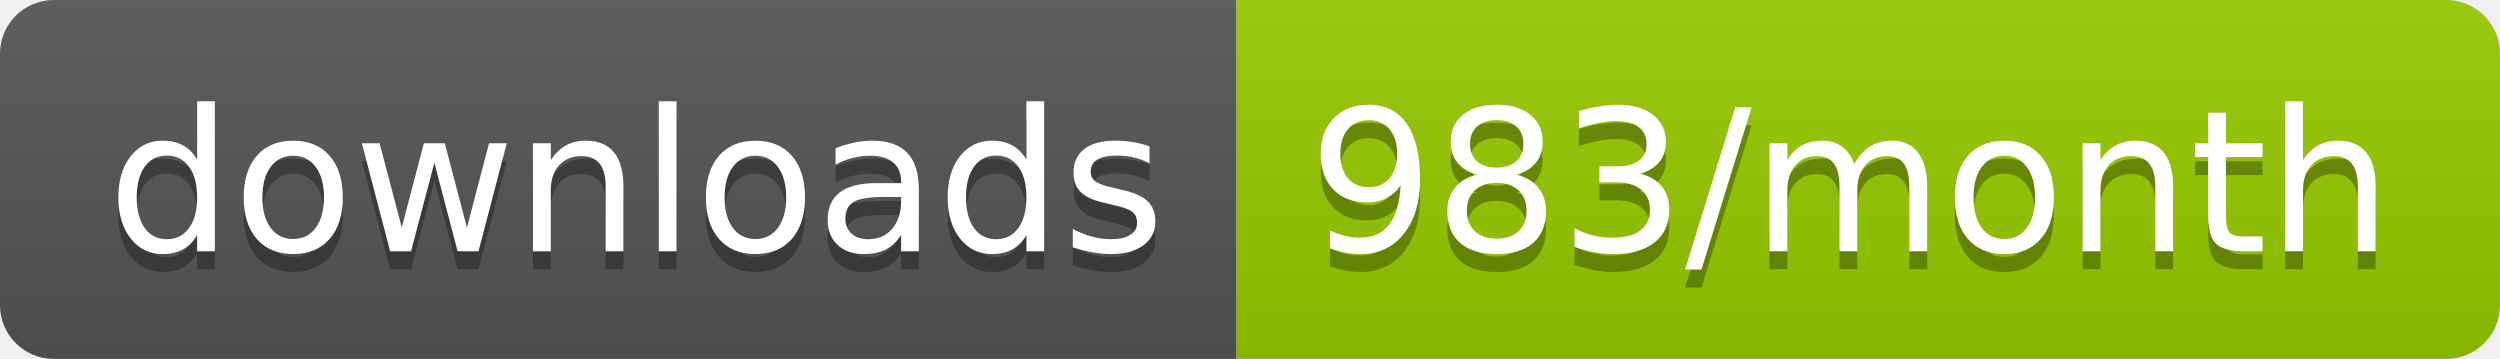
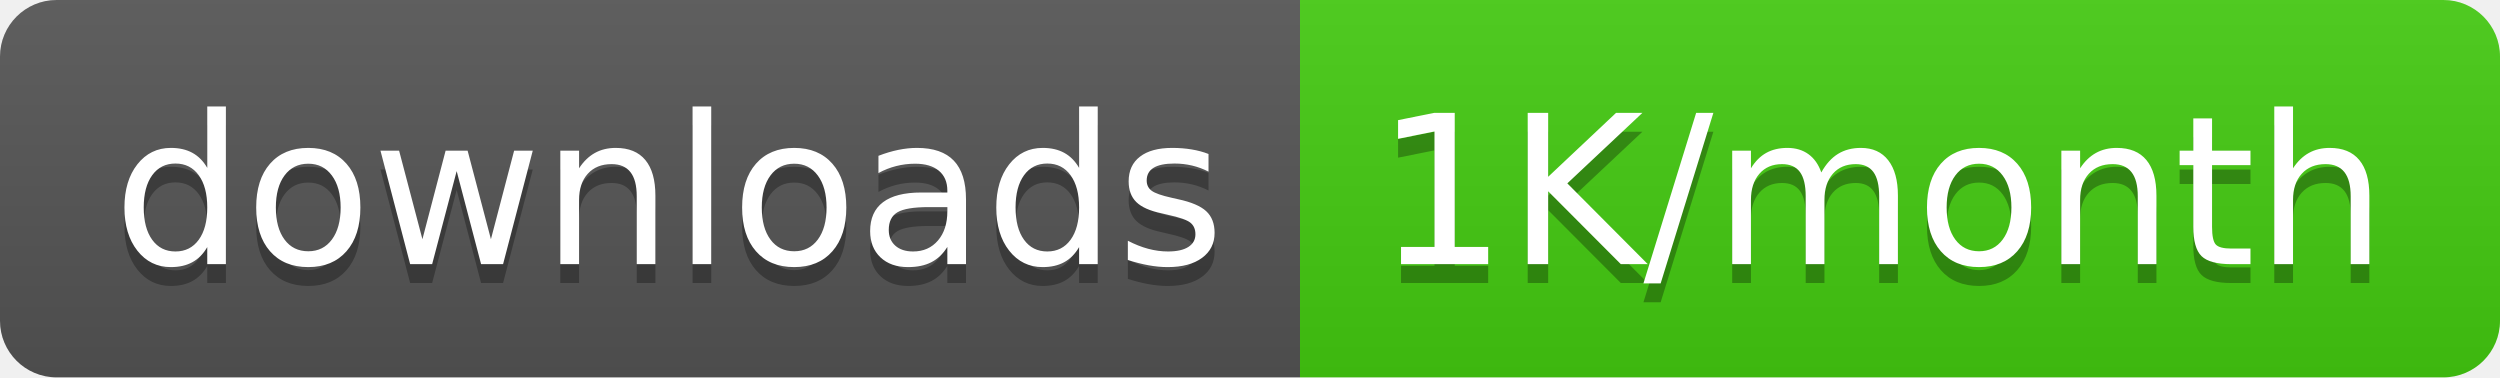
- <svg xmlns="http://www.w3.org/2000/svg" width="139.3" height="20">
+ <svg xmlns="http://www.w3.org/2000/svg" width="132.5" height="20">
  <linearGradient id="smooth" x2="0" y2="100%">
    <stop offset="0" stop-color="#bbb" stop-opacity=".1" />
    <stop offset="1" stop-opacity=".1" />
  </linearGradient>
  <clipPath id="round">
-     <rect width="139.3" height="20" rx="3" fill="#fff" />
+     <rect width="132.5" height="20" rx="3" fill="#fff" />
  </clipPath>
  <g clip-path="url(#round)">
    <rect width="68.9" height="20" fill="#555" />
-     <rect x="68.9" width="70.4" height="20" fill="#97CA00" />
-     <rect width="139.3" height="20" fill="url(#smooth)" />
+     <rect x="68.9" width="63.6" height="20" fill="#4c1" />
+     <rect width="132.5" height="20" fill="url(#smooth)" />
  </g>
  <g fill="#fff" text-anchor="middle" font-family="DejaVu Sans,Verdana,Geneva,sans-serif" font-size="110">
    <text x="354.5" y="150" fill="#010101" fill-opacity=".3" transform="scale(0.1)" textLength="589.0" lengthAdjust="spacing">downloads</text>
    <text x="354.5" y="140" transform="scale(0.1)" textLength="589.0" lengthAdjust="spacing">downloads</text>
-     <text x="1031.0" y="150" fill="#010101" fill-opacity=".3" transform="scale(0.1)" textLength="604.0" lengthAdjust="spacing">983/month</text>
-     <text x="1031.0" y="140" transform="scale(0.1)" textLength="604.0" lengthAdjust="spacing">983/month</text>
+     <text x="997.0" y="150" fill="#010101" fill-opacity=".3" transform="scale(0.1)" textLength="536.0" lengthAdjust="spacing">1K/month</text>
+     <text x="997.0" y="140" transform="scale(0.1)" textLength="536.0" lengthAdjust="spacing">1K/month</text>
  </g>
</svg>
